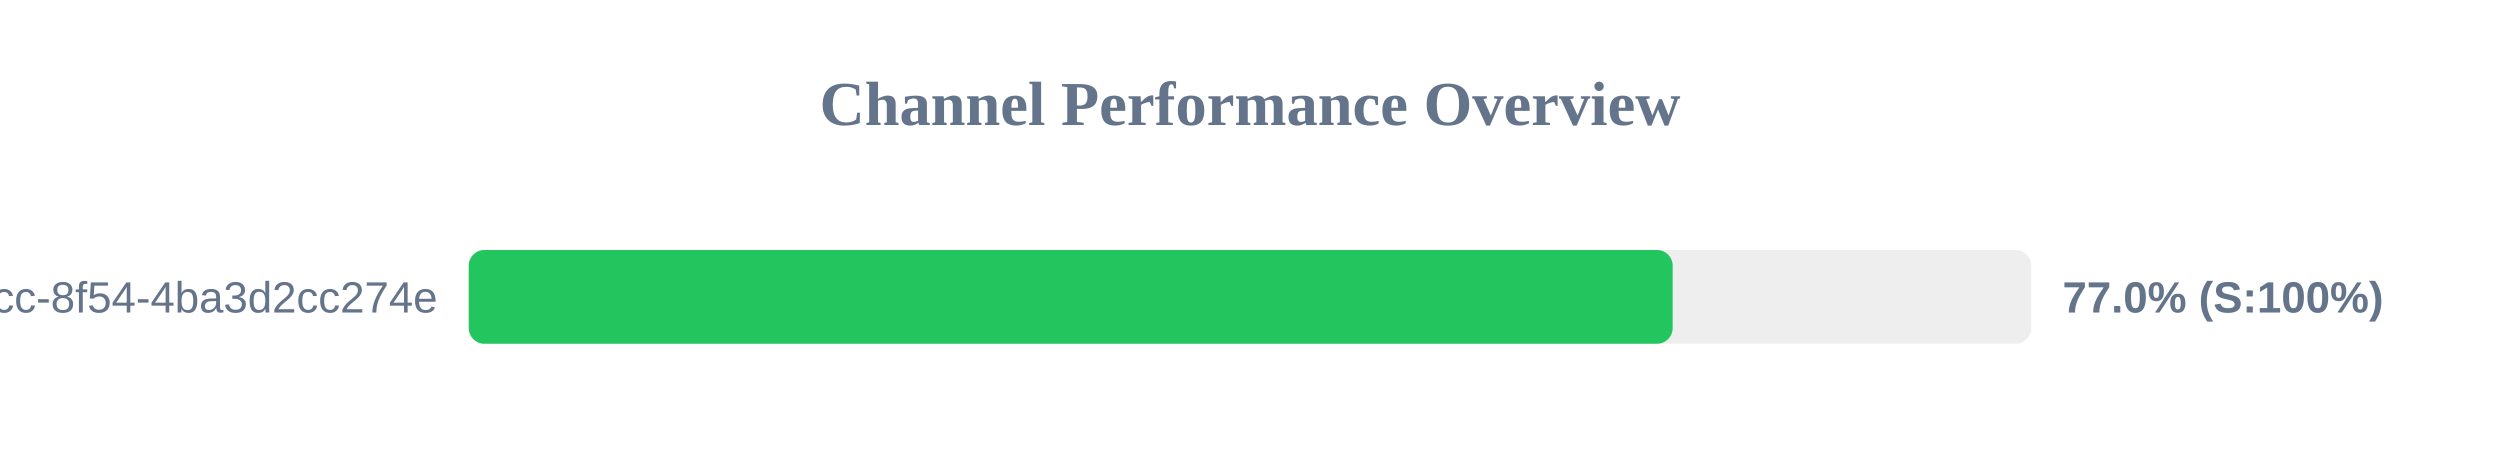
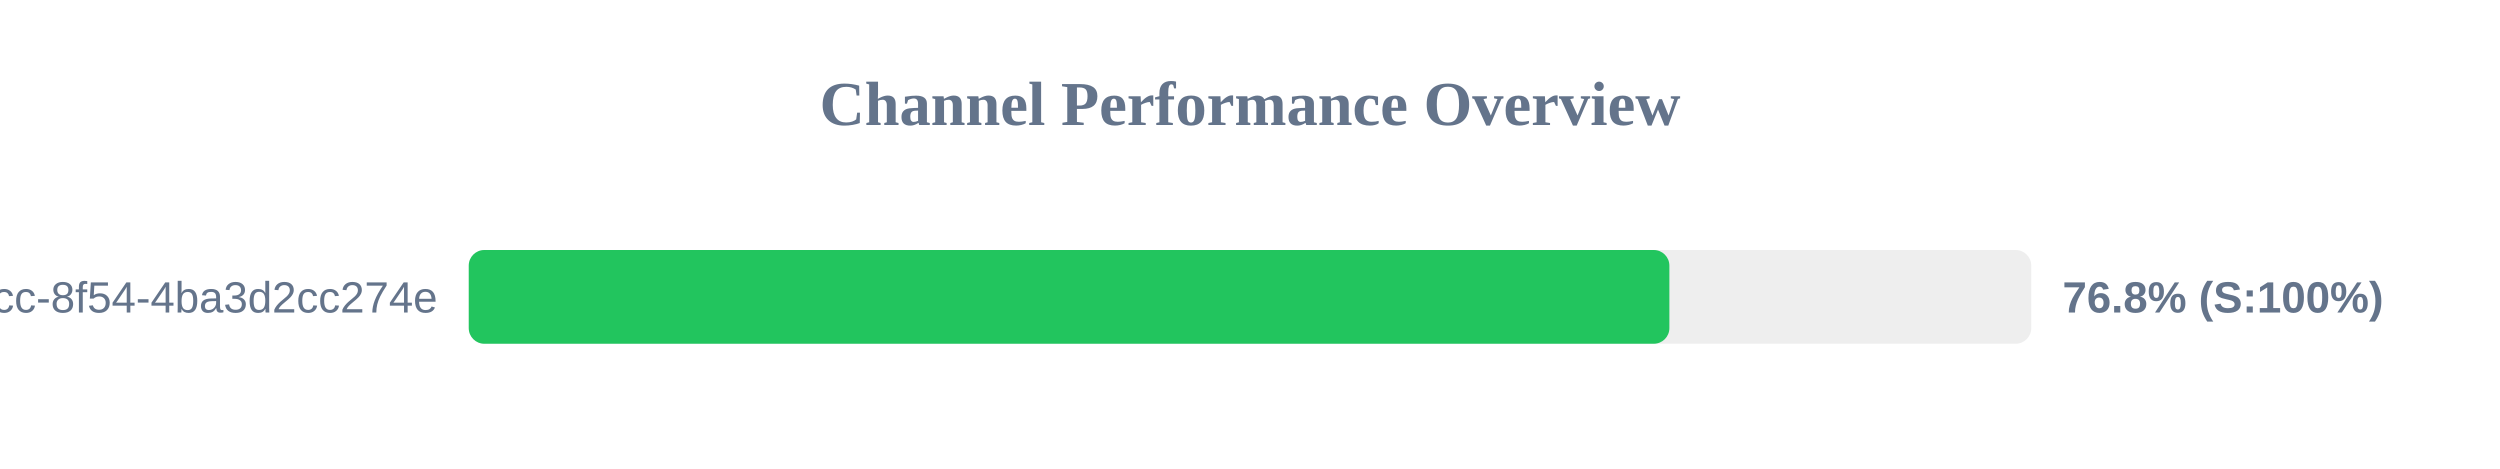
<svg xmlns="http://www.w3.org/2000/svg" width="800" height="150" version="1.1">
  <style>
        .row { font: 14px Arial; fill: #64748b; }
        .score { font: bold 14px Arial; fill: #64748b; }
    </style>
  <text x="400" y="40" text-anchor="middle" font-size="20px" font-weight="bold" fill="#64748b">Channel Performance Overview</text>
  <rect x="150" y="80" width="500" height="30" fill="#eee" rx="5" />
-   <rect x="150" y="80" width="385.25" height="30" fill="#22c55e" rx="5" />
+   <rect x="150" y="80" width="384.2" height="30" fill="#22c55e" rx="5" />
  <text x="140" y="100" text-anchor="end" class="row">?uuid=45cc0b3a-0adb-4dcc-8f54-4ba3d2cc274e</text>
-   <text x="660" y="100" text-anchor="start" class="score">77.0% (S:100%)</text>
+   <text x="660" y="100" text-anchor="start" class="score">76.8% (S:100%)</text>
</svg>
